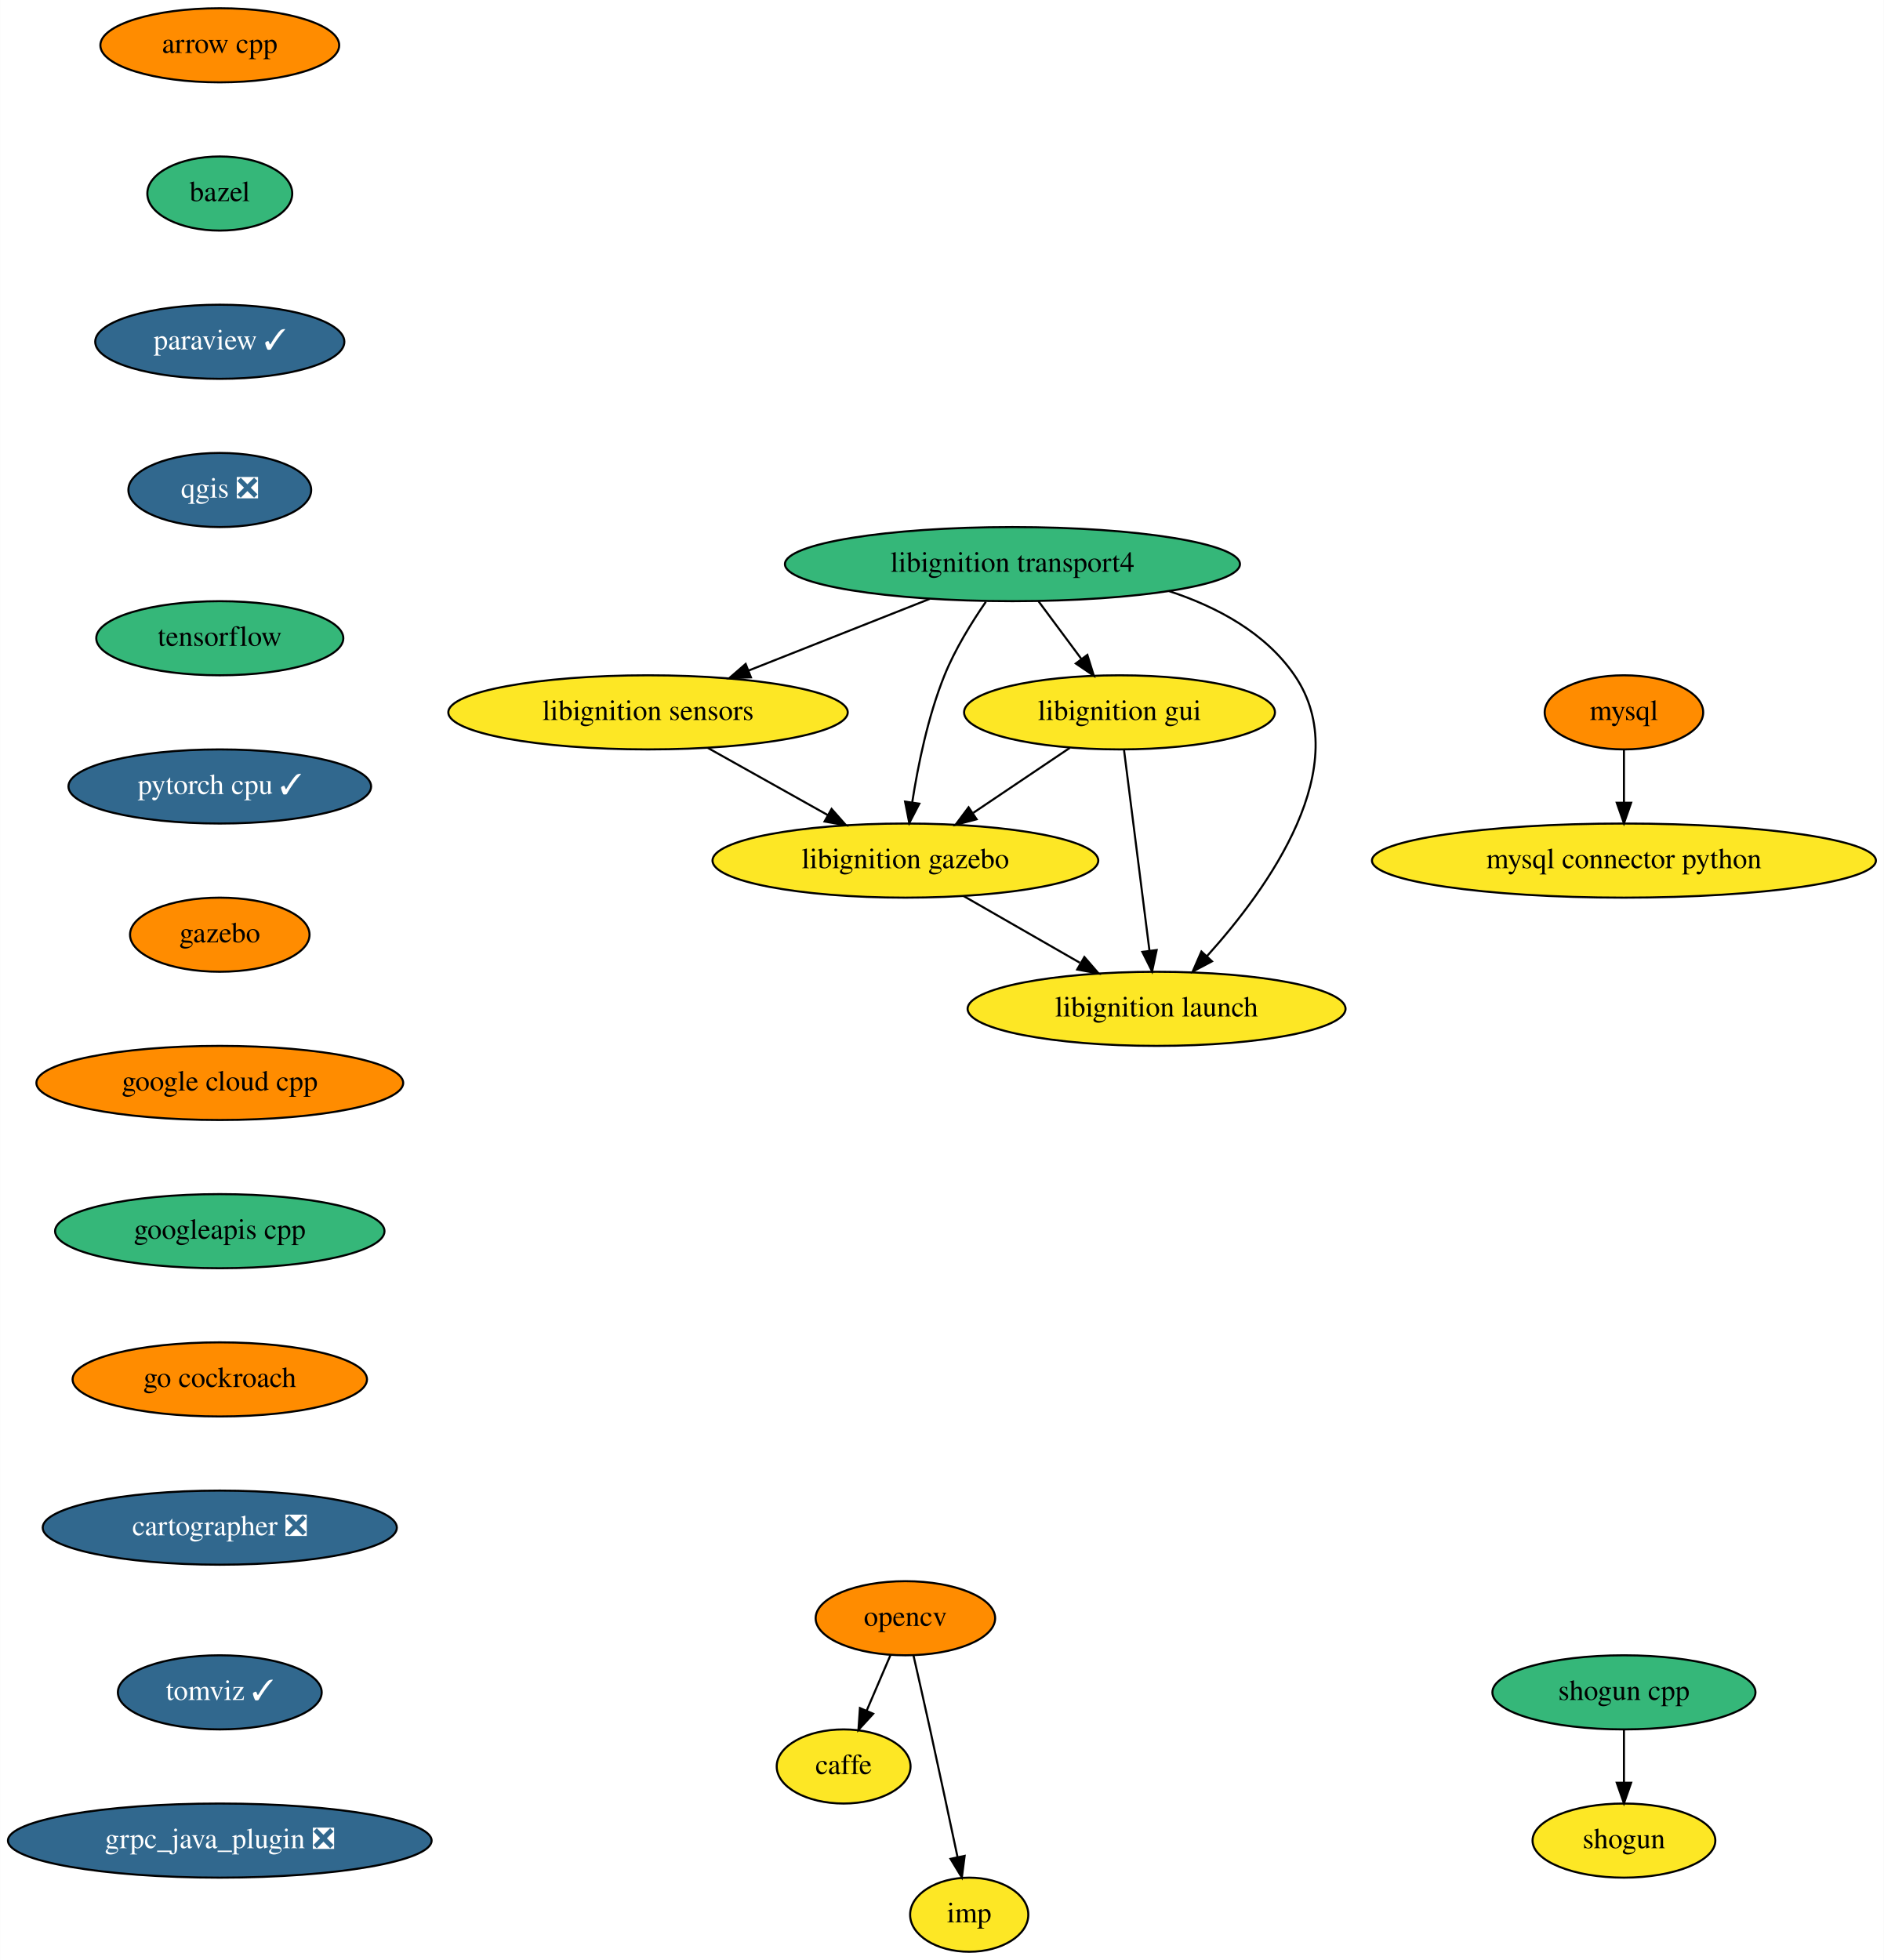
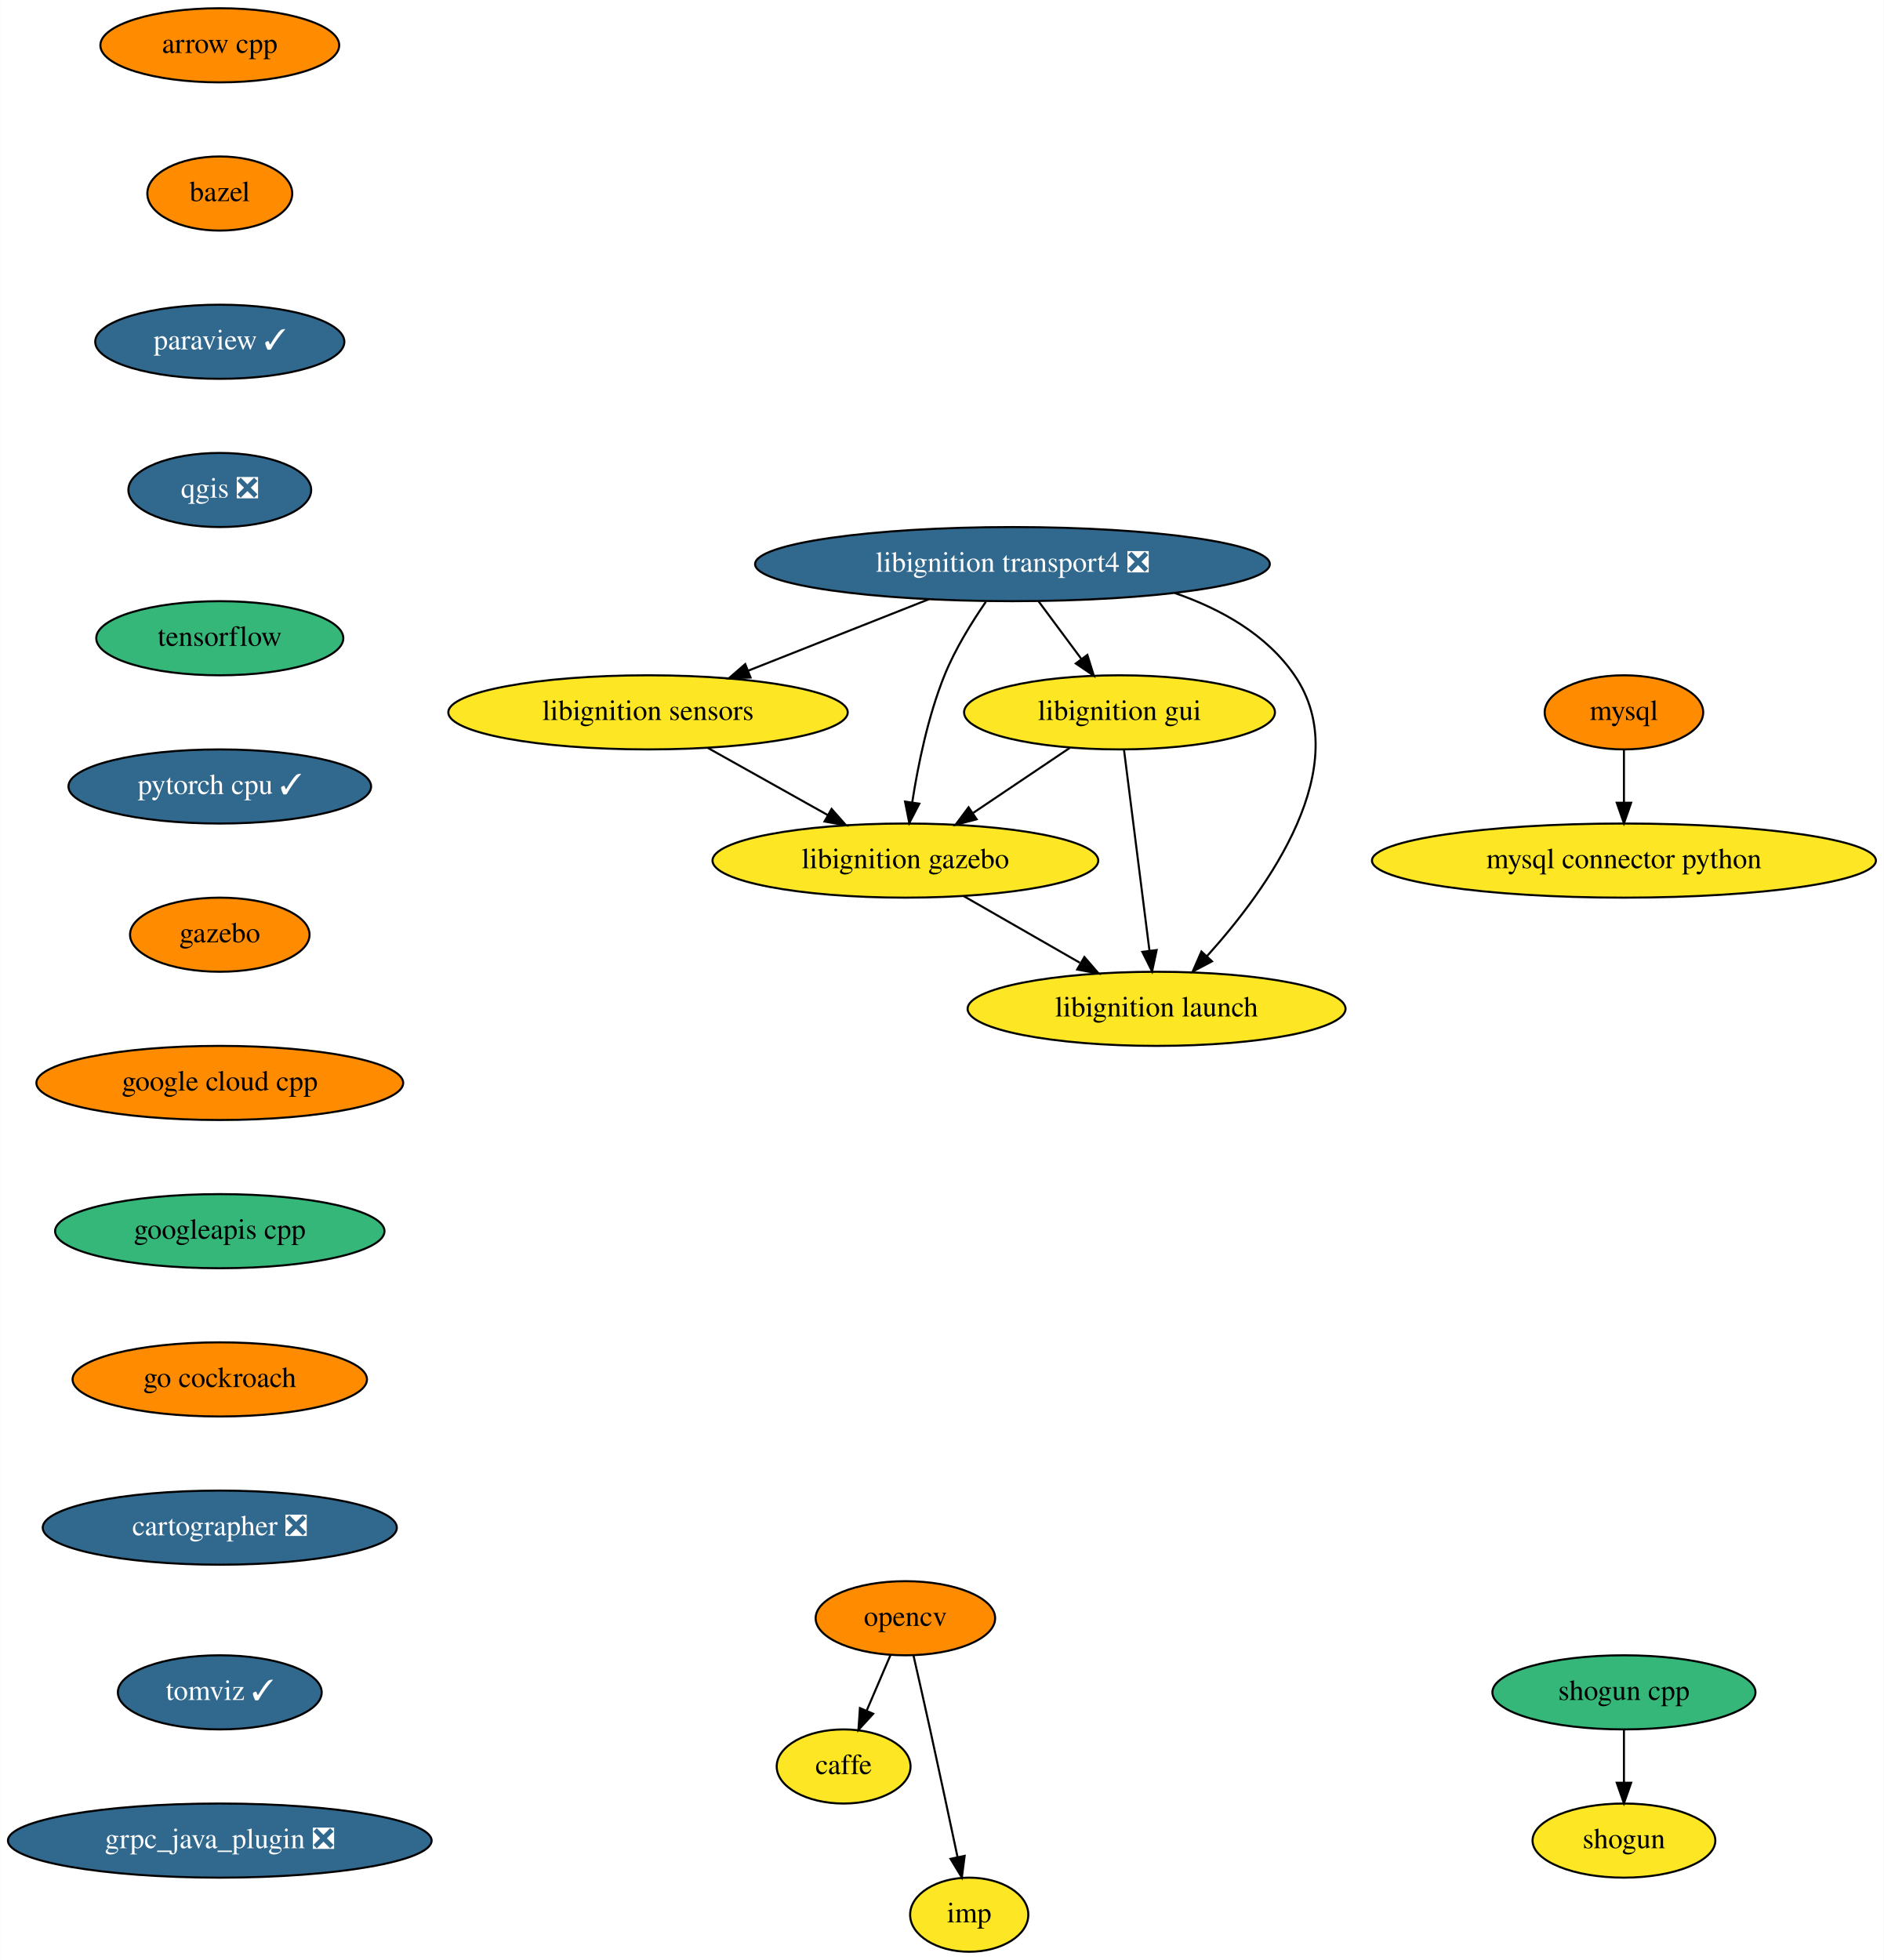
<svg xmlns="http://www.w3.org/2000/svg" xmlns:xlink="http://www.w3.org/1999/xlink" width="915pt" height="952pt" viewBox="0.00 0.00 914.88 952.00">
  <g id="graph0" class="graph" transform="scale(1 1) rotate(0) translate(4 948)">
    <polygon fill="white" stroke="transparent" points="-4,4 -4,-948 910.88,-948 910.88,4 -4,4" />
    <g id="node1" class="node">
      <g id="a_node1">
        <a xlink:href="https://github.com/conda-forge/arrow-cpp-feedstock" xlink:title="arrow cpp">
          <ellipse fill="#ff8c00" stroke="black" cx="102.69" cy="-926" rx="58" ry="18" />
          <text text-anchor="middle" x="102.69" y="-922.3" font-family="Times,serif" font-size="14.00">arrow cpp</text>
        </a>
      </g>
    </g>
    <g id="node2" class="node">
      <g id="a_node2">
        <a xlink:href="https://github.com/conda-forge/bazel-feedstock" xlink:title="bazel">
-           <ellipse fill="#35b779" stroke="black" cx="102.69" cy="-854" rx="35.19" ry="18" />
+           <ellipse fill="#ff8c00" stroke="black" cx="102.69" cy="-854" rx="35.19" ry="18" />
          <text text-anchor="middle" x="102.69" y="-850.3" font-family="Times,serif" font-size="14.00">bazel</text>
        </a>
      </g>
    </g>
    <g id="node3" class="node">
      <g id="a_node3">
        <a xlink:href="https://github.com/conda-forge/paraview-feedstock/pull/132" xlink:title="paraview ✓">
          <ellipse fill="#31688e" stroke="black" cx="102.69" cy="-782" rx="60.5" ry="18" />
          <text text-anchor="middle" x="102.69" y="-778.3" font-family="Times,serif" font-size="14.00" fill="white">paraview ✓</text>
        </a>
      </g>
    </g>
    <g id="node9" class="node">
      <g id="a_node9">
        <a xlink:href="https://github.com/conda-forge/qgis-feedstock/pull/204" xlink:title="qgis ❎">
          <ellipse fill="#31688e" stroke="black" cx="102.69" cy="-710" rx="44.39" ry="18" />
          <text text-anchor="middle" x="102.69" y="-706.3" font-family="Times,serif" font-size="14.00" fill="white">qgis ❎</text>
        </a>
      </g>
    </g>
    <g id="node4" class="node">
      <g id="a_node4">
        <a xlink:href="https://github.com/conda-forge/caffe-feedstock" xlink:title="caffe">
          <ellipse fill="#fde725" stroke="black" cx="405.69" cy="-90" rx="32.5" ry="18" />
          <text text-anchor="middle" x="405.69" y="-86.3" font-family="Times,serif" font-size="14.00">caffe</text>
        </a>
      </g>
    </g>
    <g id="node5" class="node">
      <g id="a_node5">
        <a xlink:href="https://github.com/conda-forge/mysql-feedstock" xlink:title="mysql">
          <ellipse fill="#ff8c00" stroke="black" cx="784.69" cy="-602" rx="38.5" ry="18" />
          <text text-anchor="middle" x="784.69" y="-598.3" font-family="Times,serif" font-size="14.00">mysql</text>
        </a>
      </g>
    </g>
    <g id="node6" class="node">
      <g id="a_node6">
        <a xlink:href="https://github.com/conda-forge/mysql-connector-python-feedstock" xlink:title="mysql connector python">
          <ellipse fill="#fde725" stroke="black" cx="784.69" cy="-530" rx="122.38" ry="18" />
          <text text-anchor="middle" x="784.69" y="-526.3" font-family="Times,serif" font-size="14.00">mysql connector python</text>
        </a>
      </g>
    </g>
    <g id="edge3" class="edge">
      <path fill="none" stroke="black" d="M784.69,-583.7C784.69,-575.98 784.69,-566.71 784.69,-558.11" />
      <polygon fill="black" stroke="black" points="788.19,-558.1 784.69,-548.1 781.19,-558.1 788.19,-558.1" />
    </g>
    <g id="node7" class="node">
      <g id="a_node7">
        <a xlink:href="https://github.com/conda-forge/opencv-feedstock" xlink:title="opencv">
          <ellipse fill="#ff8c00" stroke="black" cx="435.69" cy="-162" rx="43.59" ry="18" />
          <text text-anchor="middle" x="435.69" y="-158.3" font-family="Times,serif" font-size="14.00">opencv</text>
        </a>
      </g>
    </g>
    <g id="edge4" class="edge">
      <path fill="none" stroke="black" d="M428.43,-144.05C424.96,-135.97 420.74,-126.12 416.88,-117.11" />
      <polygon fill="black" stroke="black" points="420.04,-115.6 412.89,-107.79 413.61,-118.36 420.04,-115.6" />
    </g>
    <g id="node8" class="node">
      <g id="a_node8">
        <a xlink:href="https://github.com/conda-forge/imp-feedstock" xlink:title="imp">
          <ellipse fill="#fde725" stroke="black" cx="466.69" cy="-18" rx="28.7" ry="18" />
          <text text-anchor="middle" x="466.69" y="-14.3" font-family="Times,serif" font-size="14.00">imp</text>
        </a>
      </g>
    </g>
    <g id="edge5" class="edge">
      <path fill="none" stroke="black" d="M439.64,-143.83C442,-133.46 445.06,-119.98 447.69,-108 452.24,-87.3 457.24,-63.85 460.97,-46.22" />
      <polygon fill="black" stroke="black" points="464.47,-46.58 463.11,-36.08 457.62,-45.14 464.47,-46.58" />
    </g>
    <g id="node10" class="node">
      <g id="a_node10">
        <a xlink:href="https://github.com/conda-forge/tensorflow-feedstock" xlink:title="tensorflow">
          <ellipse fill="#35b779" stroke="black" cx="102.69" cy="-638" rx="60" ry="18" />
          <text text-anchor="middle" x="102.69" y="-634.3" font-family="Times,serif" font-size="14.00">tensorflow</text>
        </a>
      </g>
    </g>
    <g id="node13" class="node">
      <g id="a_node13">
        <a xlink:href="https://github.com/conda-forge/pytorch-cpu-feedstock/pull/67" xlink:title="pytorch cpu ✓">
          <ellipse fill="#31688e" stroke="black" cx="102.69" cy="-566" rx="73.5" ry="18" />
          <text text-anchor="middle" x="102.69" y="-562.3" font-family="Times,serif" font-size="14.00" fill="white">pytorch cpu ✓</text>
        </a>
      </g>
    </g>
    <g id="node11" class="node">
      <g id="a_node11">
        <a xlink:href="https://github.com/conda-forge/shogun-feedstock" xlink:title="shogun">
          <ellipse fill="#fde725" stroke="black" cx="784.69" cy="-54" rx="44.39" ry="18" />
          <text text-anchor="middle" x="784.69" y="-50.3" font-family="Times,serif" font-size="14.00">shogun</text>
        </a>
      </g>
    </g>
    <g id="node12" class="node">
      <g id="a_node12">
        <a xlink:href="https://github.com/conda-forge/shogun-cpp-feedstock" xlink:title="shogun cpp">
          <ellipse fill="#35b779" stroke="black" cx="784.69" cy="-126" rx="63.89" ry="18" />
          <text text-anchor="middle" x="784.69" y="-122.3" font-family="Times,serif" font-size="14.00">shogun cpp</text>
        </a>
      </g>
    </g>
    <g id="edge8" class="edge">
      <path fill="none" stroke="black" d="M784.69,-107.7C784.69,-99.98 784.69,-90.71 784.69,-82.11" />
      <polygon fill="black" stroke="black" points="788.19,-82.1 784.69,-72.1 781.19,-82.1 788.19,-82.1" />
    </g>
    <g id="node14" class="node">
      <g id="a_node14">
        <a xlink:href="https://github.com/conda-forge/gazebo-feedstock" xlink:title="gazebo">
          <ellipse fill="#ff8c00" stroke="black" cx="102.69" cy="-494" rx="43.59" ry="18" />
          <text text-anchor="middle" x="102.69" y="-490.3" font-family="Times,serif" font-size="14.00">gazebo</text>
        </a>
      </g>
    </g>
    <g id="node20" class="node">
      <g id="a_node20">
        <a xlink:href="https://github.com/conda-forge/google-cloud-cpp-feedstock" xlink:title="google cloud cpp">
          <ellipse fill="#ff8c00" stroke="black" cx="102.69" cy="-422" rx="89.08" ry="18" />
          <text text-anchor="middle" x="102.69" y="-418.3" font-family="Times,serif" font-size="14.00">google cloud cpp</text>
        </a>
      </g>
    </g>
    <g id="node15" class="node">
      <g id="a_node15">
-         <a xlink:href="https://github.com/conda-forge/libignition-transport4-feedstock" xlink:title="libignition transport4">
-           <ellipse fill="#35b779" stroke="black" cx="487.69" cy="-674" rx="110.5" ry="18" />
-           <text text-anchor="middle" x="487.69" y="-670.3" font-family="Times,serif" font-size="14.00">libignition transport4</text>
+         <a xlink:href="https://github.com/conda-forge/libignition-transport4-feedstock/pull/44" xlink:title="libignition transport4 ❎">
+           <ellipse fill="#31688e" stroke="black" cx="487.69" cy="-674" rx="125" ry="18" />
+           <text text-anchor="middle" x="487.69" y="-670.3" font-family="Times,serif" font-size="14.00" fill="white">libignition transport4 ❎</text>
        </a>
      </g>
    </g>
    <g id="node16" class="node">
      <g id="a_node16">
        <a xlink:href="https://github.com/conda-forge/libignition-sensors-feedstock" xlink:title="libignition sensors">
          <ellipse fill="#fde725" stroke="black" cx="310.69" cy="-602" rx="97" ry="18" />
          <text text-anchor="middle" x="310.69" y="-598.3" font-family="Times,serif" font-size="14.00">libignition sensors</text>
        </a>
      </g>
    </g>
    <g id="edge11" class="edge">
-       <path fill="none" stroke="black" d="M447.53,-657.12C421.43,-646.8 387.25,-633.28 359.58,-622.33" />
-       <polygon fill="black" stroke="black" points="360.67,-619 350.09,-618.58 358.1,-625.51 360.67,-619" />
+       <path fill="none" stroke="black" d="M447.08,-656.94C420.97,-646.61 386.9,-633.14 359.34,-622.24" />
+       <polygon fill="black" stroke="black" points="360.48,-618.93 349.89,-618.5 357.9,-625.44 360.48,-618.93" />
    </g>
    <g id="node17" class="node">
      <g id="a_node17">
        <a xlink:href="https://github.com/conda-forge/libignition-gui-feedstock" xlink:title="libignition gui">
          <ellipse fill="#fde725" stroke="black" cx="539.69" cy="-602" rx="75.5" ry="18" />
          <text text-anchor="middle" x="539.69" y="-598.3" font-family="Times,serif" font-size="14.00">libignition gui</text>
        </a>
      </g>
    </g>
    <g id="edge12" class="edge">
      <path fill="none" stroke="black" d="M500.28,-656.05C506.54,-647.63 514.23,-637.28 521.14,-627.97" />
      <polygon fill="black" stroke="black" points="524.07,-629.9 527.22,-619.79 518.45,-625.73 524.07,-629.9" />
    </g>
    <g id="node18" class="node">
      <g id="a_node18">
        <a xlink:href="https://github.com/conda-forge/libignition-gazebo-feedstock" xlink:title="libignition gazebo">
          <ellipse fill="#fde725" stroke="black" cx="435.69" cy="-530" rx="93.68" ry="18" />
          <text text-anchor="middle" x="435.69" y="-526.3" font-family="Times,serif" font-size="14.00">libignition gazebo</text>
        </a>
      </g>
    </g>
    <g id="edge13" class="edge">
      <path fill="none" stroke="black" d="M474.76,-655.68C467.88,-645.7 459.8,-632.66 454.69,-620 446.67,-600.13 441.82,-576.33 439.02,-558.35" />
      <polygon fill="black" stroke="black" points="442.46,-557.65 437.58,-548.25 435.53,-558.64 442.46,-557.65" />
    </g>
    <g id="node19" class="node">
      <g id="a_node19">
        <a xlink:href="https://github.com/conda-forge/libignition-launch-feedstock" xlink:title="libignition launch">
          <ellipse fill="#fde725" stroke="black" cx="557.69" cy="-458" rx="91.78" ry="18" />
          <text text-anchor="middle" x="557.69" y="-454.3" font-family="Times,serif" font-size="14.00">libignition launch</text>
        </a>
      </g>
    </g>
    <g id="edge14" class="edge">
-       <path fill="none" stroke="black" d="M563.69,-660.91C587.17,-653.21 610.56,-640.62 624.69,-620 654.8,-576.07 611.9,-516.5 582.11,-483.52" />
+       <path fill="none" stroke="black" d="M566.56,-659.95C589.07,-652.17 611.14,-639.77 624.69,-620 654.8,-576.07 611.9,-516.5 582.11,-483.52" />
      <polygon fill="black" stroke="black" points="584.61,-481.07 575.24,-476.12 579.48,-485.83 584.61,-481.07" />
    </g>
    <g id="edge15" class="edge">
      <path fill="none" stroke="black" d="M339.68,-584.76C357.04,-575.05 379.28,-562.59 397.99,-552.11" />
      <polygon fill="black" stroke="black" points="399.84,-555.09 406.86,-547.15 396.42,-548.98 399.84,-555.09" />
    </g>
    <g id="edge16" class="edge">
      <path fill="none" stroke="black" d="M515.57,-584.76C501.63,-575.38 483.88,-563.44 468.66,-553.19" />
      <polygon fill="black" stroke="black" points="470.29,-550.07 460.04,-547.39 466.38,-555.88 470.29,-550.07" />
    </g>
    <g id="edge17" class="edge">
      <path fill="none" stroke="black" d="M541.86,-583.87C544.93,-559.67 550.57,-515.21 554.22,-486.39" />
      <polygon fill="black" stroke="black" points="557.73,-486.55 555.51,-476.19 550.78,-485.67 557.73,-486.55" />
    </g>
    <g id="edge18" class="edge">
      <path fill="none" stroke="black" d="M463.99,-512.76C480.77,-503.13 502.24,-490.81 520.4,-480.4" />
      <polygon fill="black" stroke="black" points="522.62,-483.16 529.55,-475.15 519.13,-477.09 522.62,-483.16" />
    </g>
    <g id="node21" class="node">
      <g id="a_node21">
        <a xlink:href="https://github.com/conda-forge/googleapis-cpp-feedstock" xlink:title="googleapis cpp">
          <ellipse fill="#35b779" stroke="black" cx="102.69" cy="-350" rx="80" ry="18" />
          <text text-anchor="middle" x="102.69" y="-346.3" font-family="Times,serif" font-size="14.00">googleapis cpp</text>
        </a>
      </g>
    </g>
    <g id="node22" class="node">
      <g id="a_node22">
        <a xlink:href="https://github.com/conda-forge/go-cockroach-feedstock" xlink:title="go cockroach">
          <ellipse fill="#ff8c00" stroke="black" cx="102.69" cy="-278" rx="71.5" ry="18" />
          <text text-anchor="middle" x="102.69" y="-274.3" font-family="Times,serif" font-size="14.00">go cockroach</text>
        </a>
      </g>
    </g>
    <g id="node23" class="node">
      <g id="a_node23">
        <a xlink:href="https://github.com/conda-forge/cartographer-feedstock/pull/20" xlink:title="cartographer ❎">
          <ellipse fill="#31688e" stroke="black" cx="102.69" cy="-206" rx="86" ry="18" />
          <text text-anchor="middle" x="102.69" y="-202.3" font-family="Times,serif" font-size="14.00" fill="white">cartographer ❎</text>
        </a>
      </g>
    </g>
    <g id="node24" class="node">
      <g id="a_node24">
        <a xlink:href="https://github.com/conda-forge/tomviz-feedstock/pull/11" xlink:title="tomviz ✓">
          <ellipse fill="#31688e" stroke="black" cx="102.69" cy="-126" rx="49.5" ry="18" />
          <text text-anchor="middle" x="102.69" y="-122.3" font-family="Times,serif" font-size="14.00" fill="white">tomviz ✓</text>
        </a>
      </g>
    </g>
    <g id="node25" class="node">
      <g id="a_node25">
        <a xlink:href="https://github.com/conda-forge/grpc_java_plugin-feedstock/pull/16" xlink:title="grpc_java_plugin ❎">
          <ellipse fill="#31688e" stroke="black" cx="102.69" cy="-54" rx="102.88" ry="18" />
          <text text-anchor="middle" x="102.69" y="-50.3" font-family="Times,serif" font-size="14.00" fill="white">grpc_java_plugin ❎</text>
        </a>
      </g>
    </g>
  </g>
</svg>
